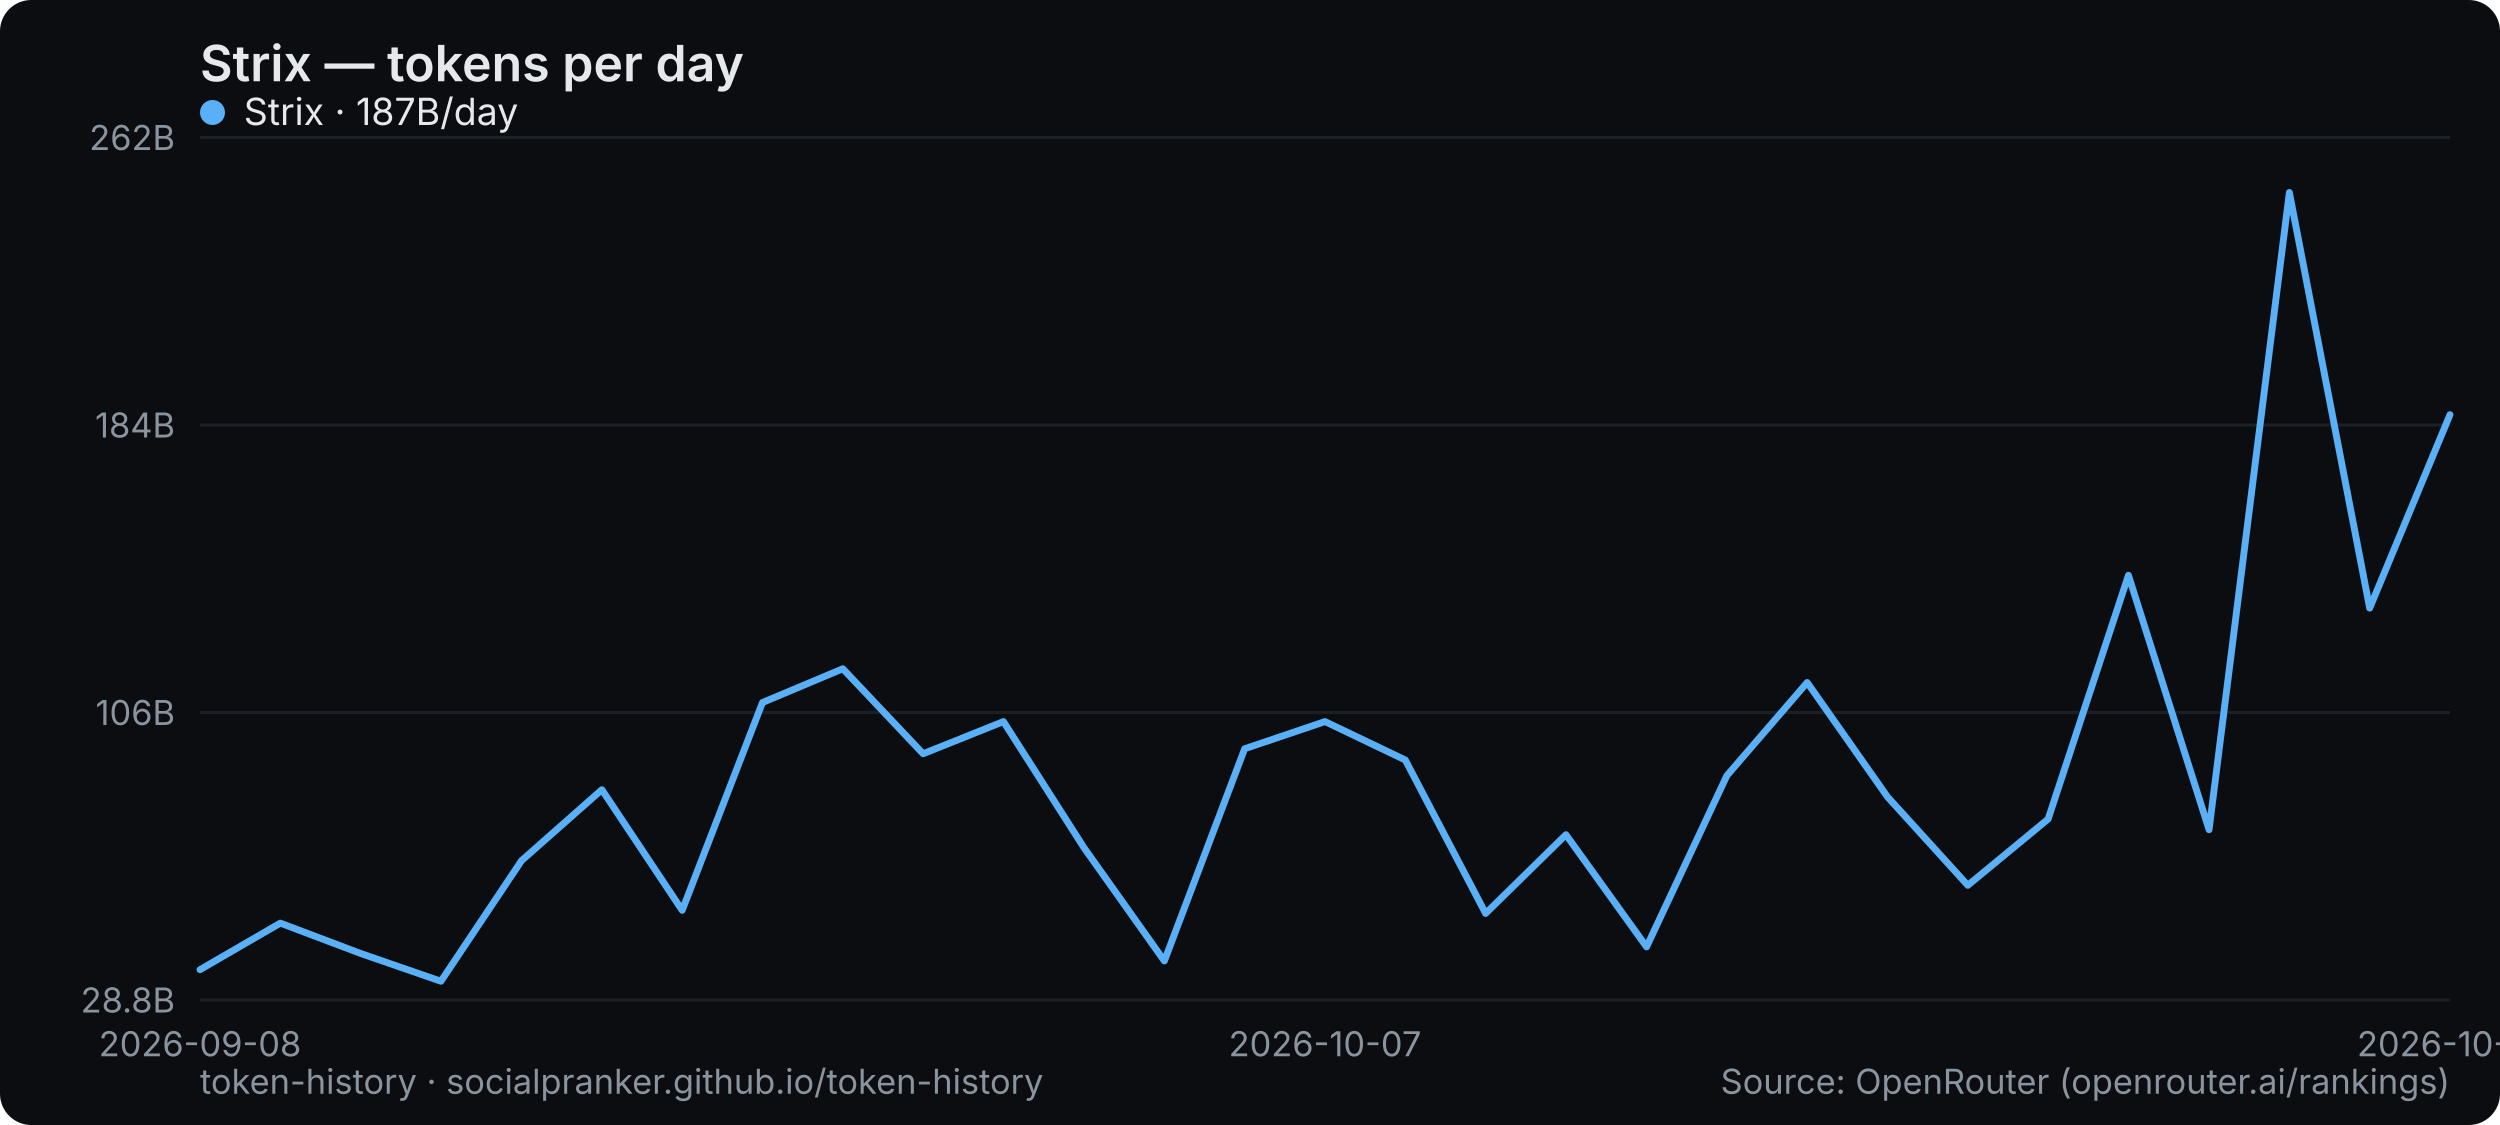
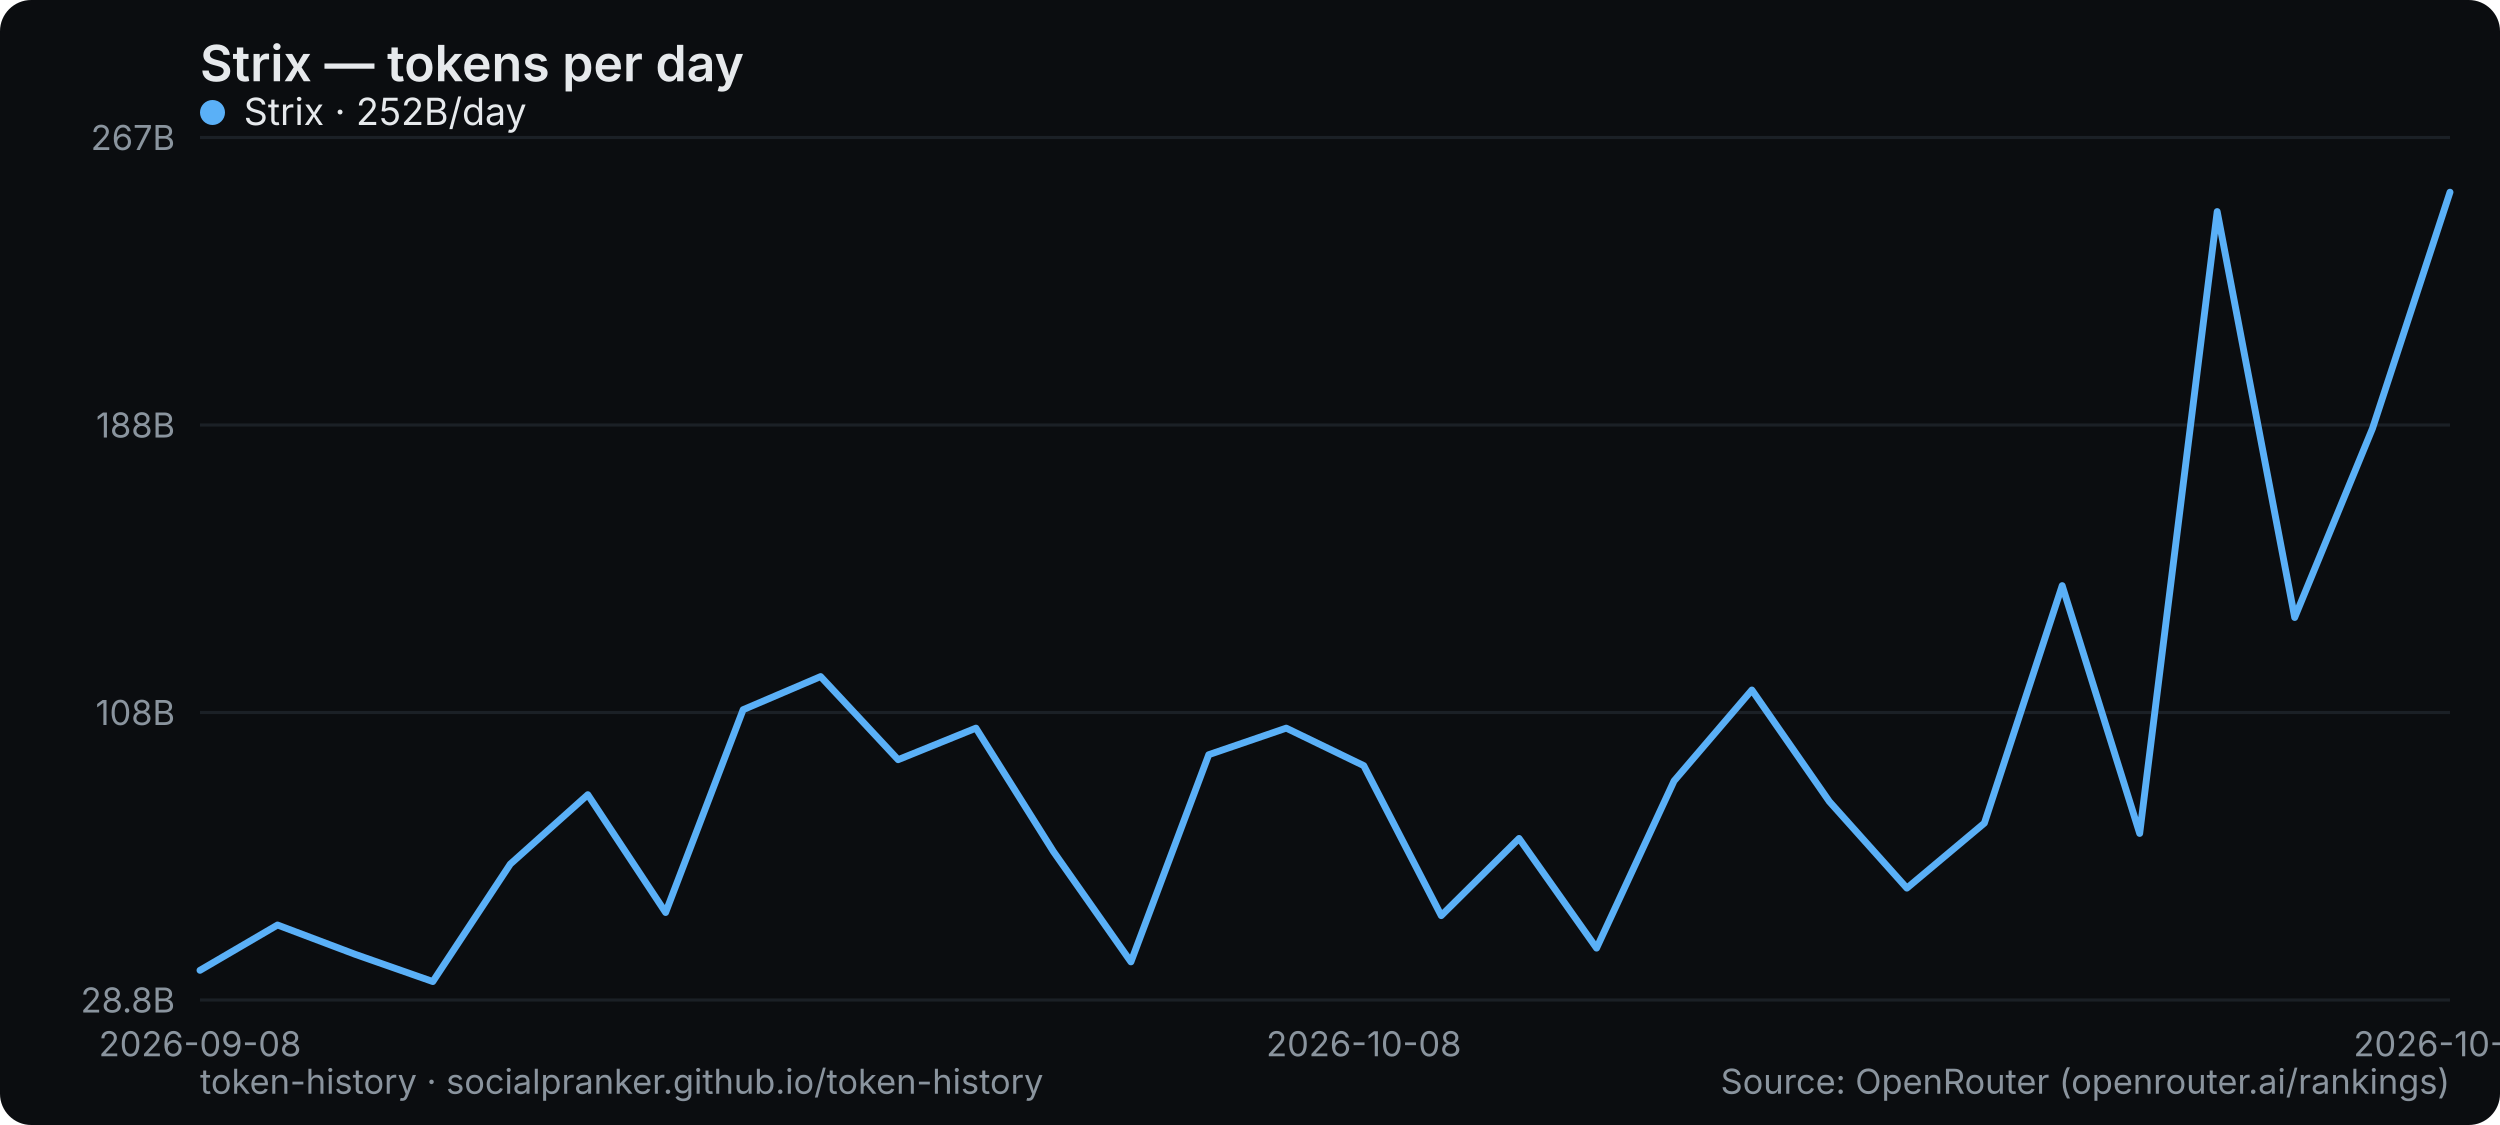
<svg xmlns="http://www.w3.org/2000/svg" width="800" height="360" viewBox="0 0 800 360" role="img" aria-label="Strix — tokens per day">
  <rect width="800" height="360" rx="10" fill="#0b0d10" />
  <text x="64" y="26" font-family="system-ui,-apple-system,Segoe UI,sans-serif" font-size="16" font-weight="600" fill="#e6e9ec">Strix — tokens per day</text>
  <line x1="64" y1="320" x2="784" y2="320" stroke="#1b2026" stroke-width="1" />
  <text x="56" y="324" text-anchor="end" font-family="system-ui,-apple-system,Segoe UI,sans-serif" font-size="11" fill="#8a949e">28.8B</text>
  <line x1="64" y1="228" x2="784" y2="228" stroke="#1b2026" stroke-width="1" />
-   <text x="56" y="232" text-anchor="end" font-family="system-ui,-apple-system,Segoe UI,sans-serif" font-size="11" fill="#8a949e">106B</text>
+   <text x="56" y="232" text-anchor="end" font-family="system-ui,-apple-system,Segoe UI,sans-serif" font-size="11" fill="#8a949e">108B</text>
  <line x1="64" y1="136" x2="784" y2="136" stroke="#1b2026" stroke-width="1" />
-   <text x="56" y="140" text-anchor="end" font-family="system-ui,-apple-system,Segoe UI,sans-serif" font-size="11" fill="#8a949e">184B</text>
+   <text x="56" y="140" text-anchor="end" font-family="system-ui,-apple-system,Segoe UI,sans-serif" font-size="11" fill="#8a949e">188B</text>
  <line x1="64" y1="44" x2="784" y2="44" stroke="#1b2026" stroke-width="1" />
-   <text x="56" y="48" text-anchor="end" font-family="system-ui,-apple-system,Segoe UI,sans-serif" font-size="11" fill="#8a949e">262B</text>
+   <text x="56" y="48" text-anchor="end" font-family="system-ui,-apple-system,Segoe UI,sans-serif" font-size="11" fill="#8a949e">267B</text>
  <text x="64" y="338" text-anchor="middle" font-family="system-ui,-apple-system,Segoe UI,sans-serif" font-size="11" fill="#8a949e">2026-09-08</text>
-   <text x="424" y="338" text-anchor="middle" font-family="system-ui,-apple-system,Segoe UI,sans-serif" font-size="11" fill="#8a949e">2026-10-07</text>
-   <text x="784" y="338" text-anchor="middle" font-family="system-ui,-apple-system,Segoe UI,sans-serif" font-size="11" fill="#8a949e">2026-10-21</text>
-   <polyline points="64.0,310.3 89.7,295.4 115.4,305.1 141.1,314.0 166.9,275.4 192.6,252.7 218.3,291.3 244.0,224.8 269.7,214.0 295.4,241.2 321.1,230.9 346.9,271.3 372.6,307.5 398.3,239.6 424.0,230.9 449.7,243.2 475.4,292.3 501.1,267.1 526.9,303.0 552.6,248.2 578.3,218.4 604.0,255.0 629.7,283.3 655.4,262.1 681.1,184.1 706.9,265.5 732.6,61.6 758.3,194.6 784.0,132.7" fill="none" stroke="#5ab0f7" stroke-width="2.2" stroke-linejoin="round" stroke-linecap="round" />
+   <text x="436.414" y="338" text-anchor="middle" font-family="system-ui,-apple-system,Segoe UI,sans-serif" font-size="11" fill="#8a949e">2026-10-08</text>
+   <text x="784" y="338" text-anchor="middle" font-family="system-ui,-apple-system,Segoe UI,sans-serif" font-size="11" fill="#8a949e">2026-10-22</text>
+   <polyline points="64.0,310.5 88.8,296.0 113.7,305.4 138.5,314.1 163.3,276.5 188.1,254.3 213.0,292.0 237.8,227.1 262.6,216.5 287.4,243.1 312.3,233.0 337.1,272.5 361.9,307.8 386.8,241.5 411.6,233.0 436.4,245.0 461.2,293.0 486.1,268.3 510.9,303.4 535.7,249.9 560.6,220.8 585.4,256.5 610.2,284.2 635.0,263.4 659.9,187.4 684.7,266.7 709.5,67.7 734.3,197.6 759.2,137.1 784.0,61.5" fill="none" stroke="#5ab0f7" stroke-width="2.2" stroke-linejoin="round" stroke-linecap="round" />
  <g font-family="system-ui,-apple-system,Segoe UI,sans-serif" font-size="12">
    <circle cx="68" cy="36" r="4" fill="#5ab0f7" />
-     <text x="78" y="40" fill="#e6e9ec">Strix · 187B/day</text>
+     <text x="78" y="40" fill="#e6e9ec">Strix · 252B/day</text>
  </g>
  <text x="64" y="350" font-family="system-ui,-apple-system,Segoe UI,sans-serif" font-size="11" fill="#8a949e">token-history · socialpranker.github.io/token-history</text>
  <text x="784" y="350" text-anchor="end" font-family="system-ui,-apple-system,Segoe UI,sans-serif" font-size="11" fill="#8a949e">Source: OpenRouter (openrouter.ai/rankings)</text>
</svg>
